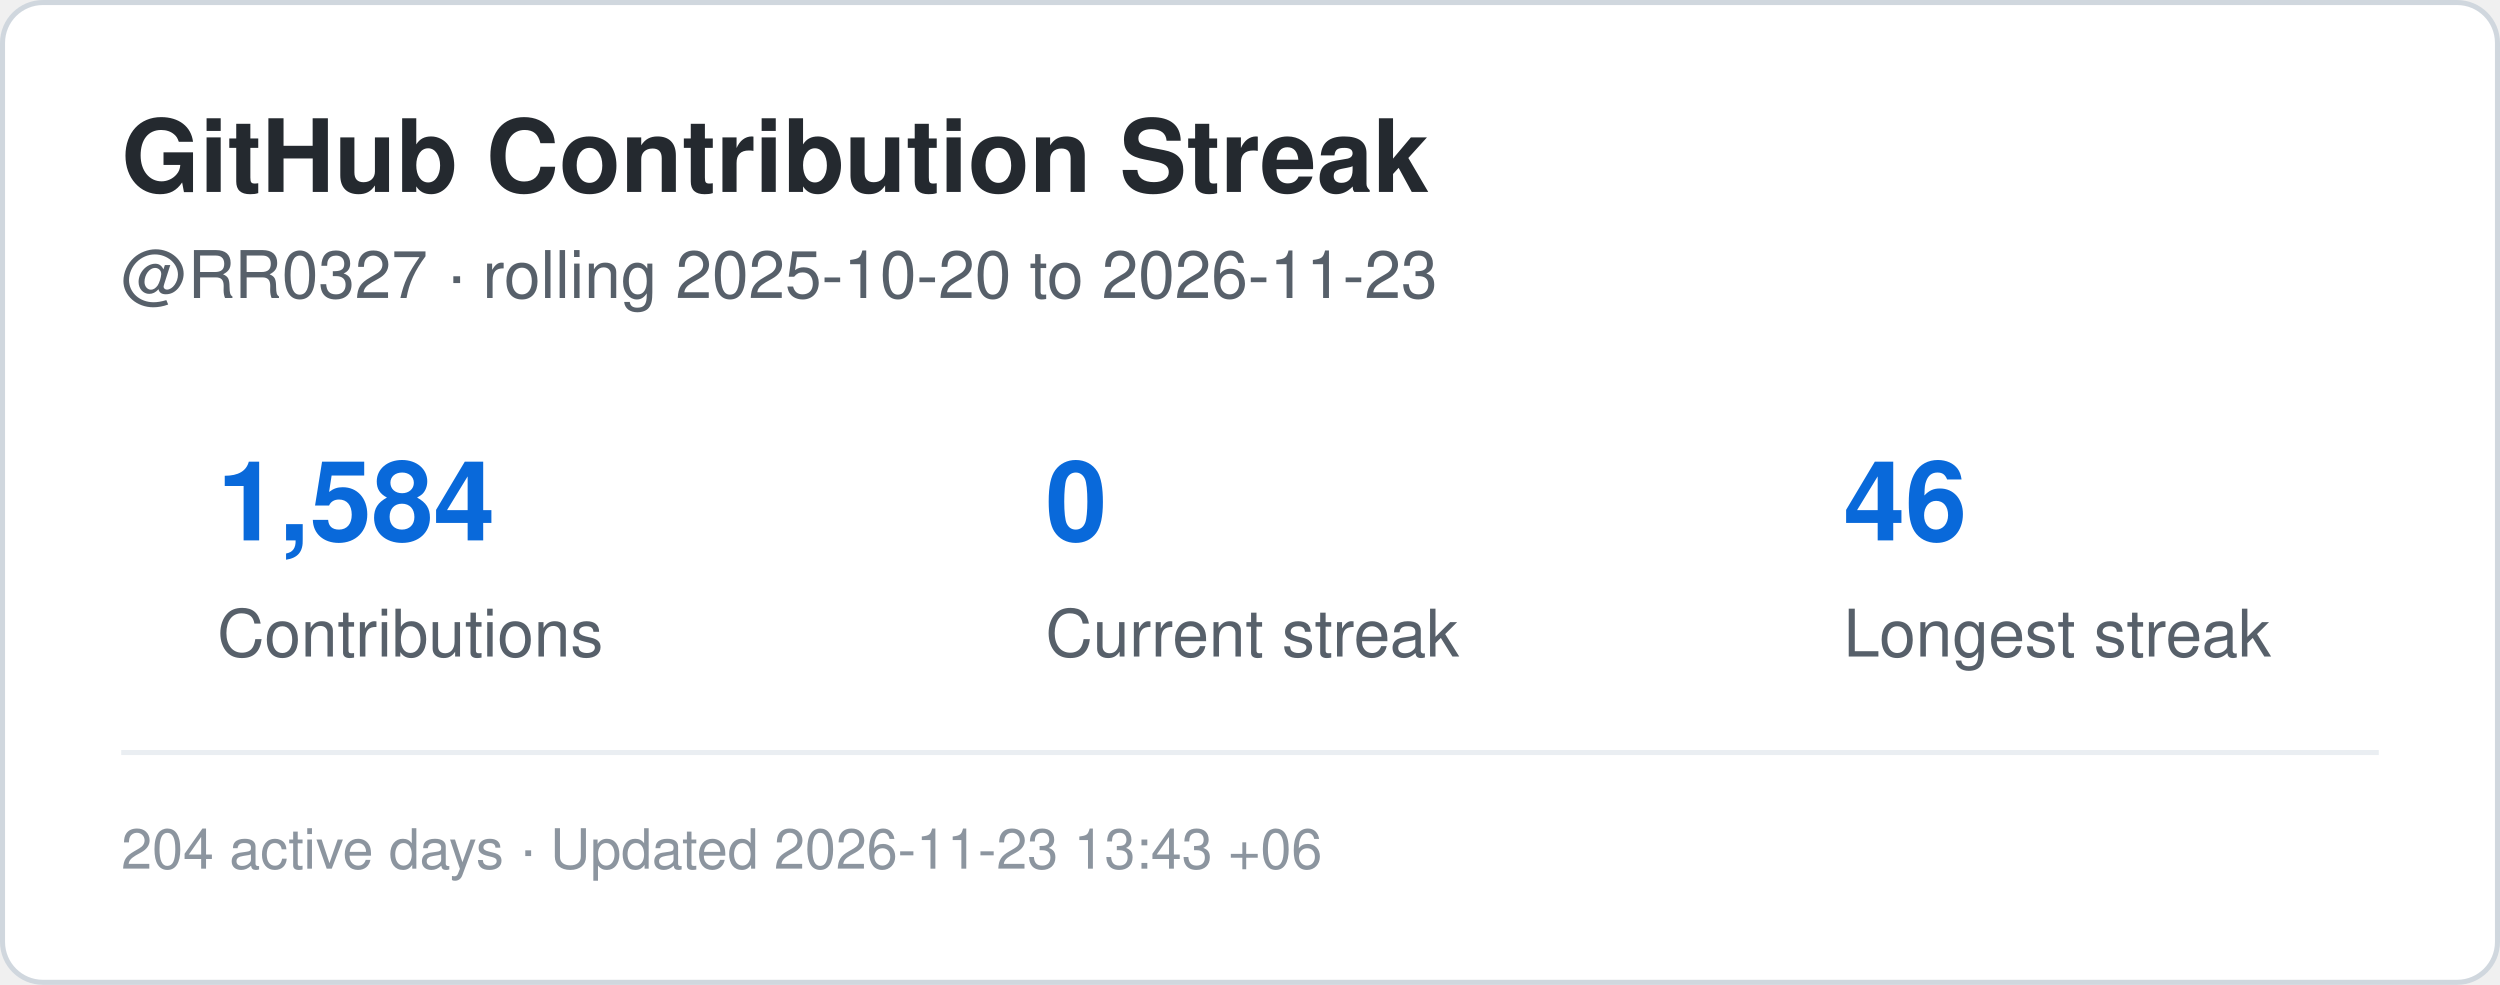
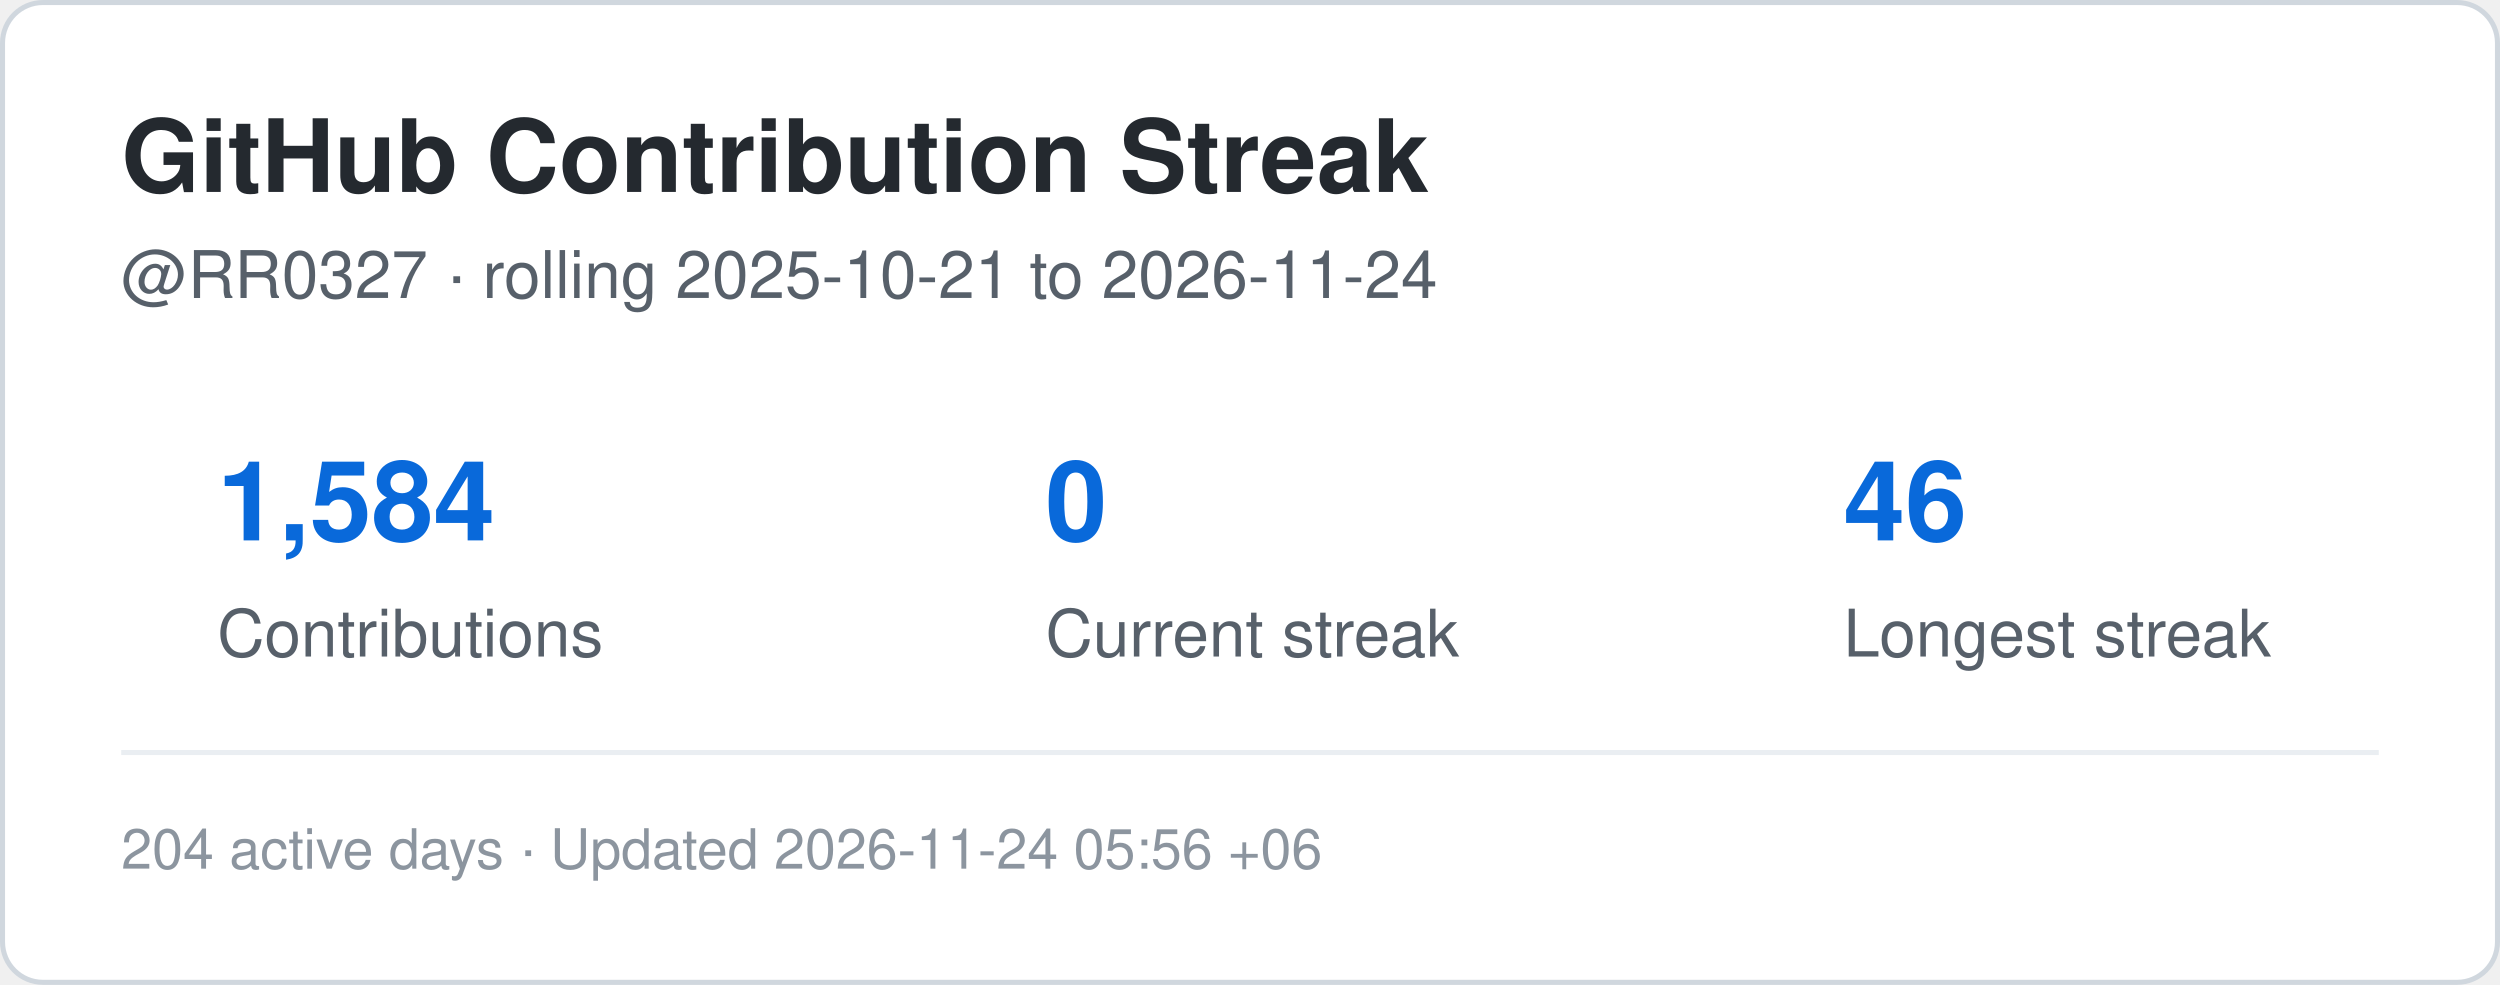
<svg xmlns="http://www.w3.org/2000/svg" width="495" height="195" viewBox="0 0 495 195" role="img" aria-label="Contribution streak for RR0327">
  <rect x="0.5" y="0.5" width="494" height="194" rx="8" fill="#ffffff" stroke="#d0d7de" />
  <style>
    .title {
      font: 700 20px -apple-system,BlinkMacSystemFont,"Segoe UI",Helvetica,Arial,sans-serif;
      fill: #24292f;
    }
    .label {
      font: 500 13px -apple-system,BlinkMacSystemFont,"Segoe UI",Helvetica,Arial,sans-serif;
      fill: #57606a;
    }
    .value {
      font: 700 22px -apple-system,BlinkMacSystemFont,"Segoe UI",Helvetica,Arial,sans-serif;
      fill: #0969da;
    }
    .small {
      font: 400 11px -apple-system,BlinkMacSystemFont,"Segoe UI",Helvetica,Arial,sans-serif;
      fill: #8c959f;
    }
  </style>
  <text x="24" y="38" class="title">GitHub Contribution Streak</text>
  <text x="24" y="59" class="label">
-     @RR0327 · rolling 2025-10-20 to 2026-11-23
+     @RR0327 · rolling 2025-10-21 to 2026-11-24
  </text>
  <text x="43" y="107" class="value">1,584</text>
  <text x="43" y="130" class="label">Contributions</text>
  <text x="207" y="107" class="value">0</text>
  <text x="207" y="130" class="label">Current streak</text>
  <text x="365" y="107" class="value">46</text>
  <text x="365" y="130" class="label">Longest streak</text>
  <line x1="24" y1="149" x2="471" y2="149" stroke="#eaeef2" />
  <text x="24" y="172" class="small">
-     204 active days · Updated 2026-11-23 13:43 +06
+     204 active days · Updated 2026-11-24 05:56 +06
  </text>
</svg>
